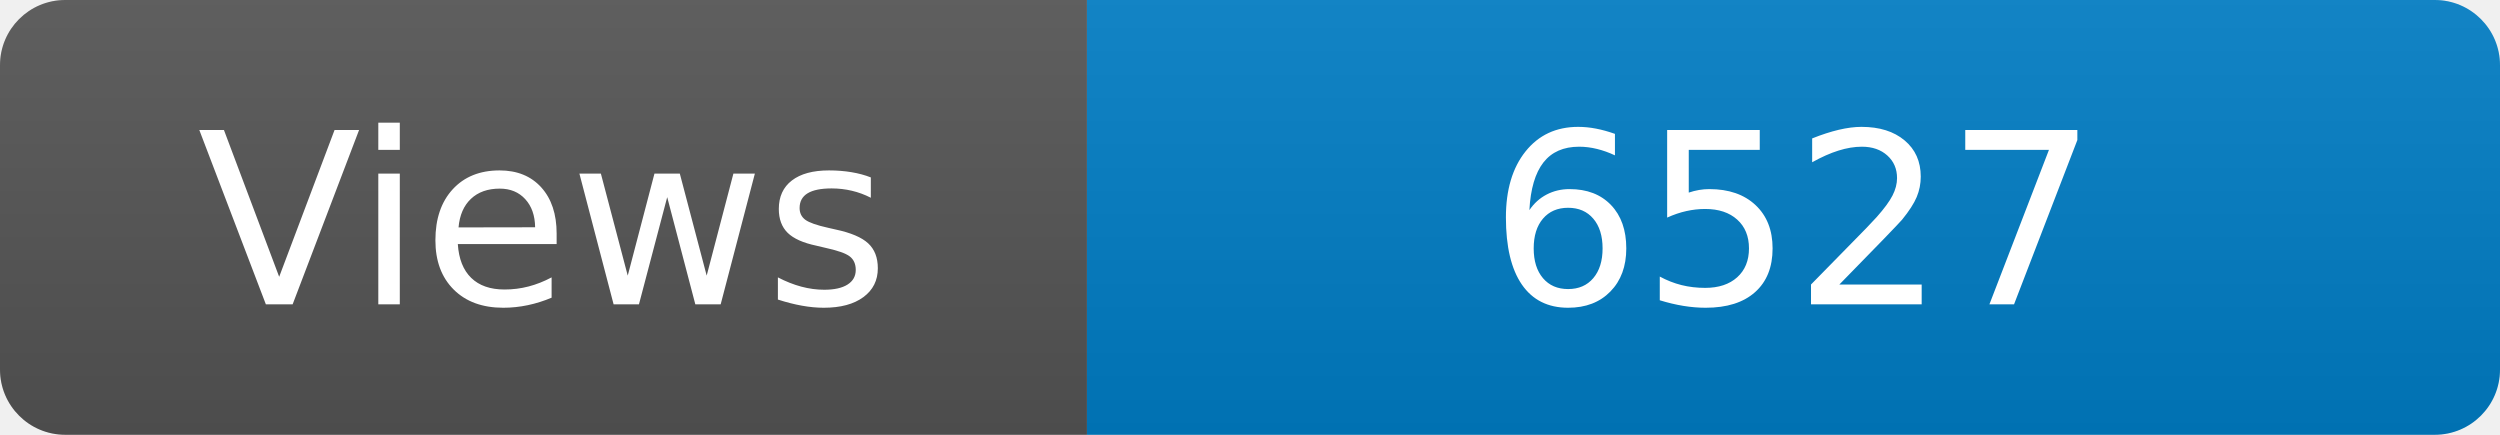
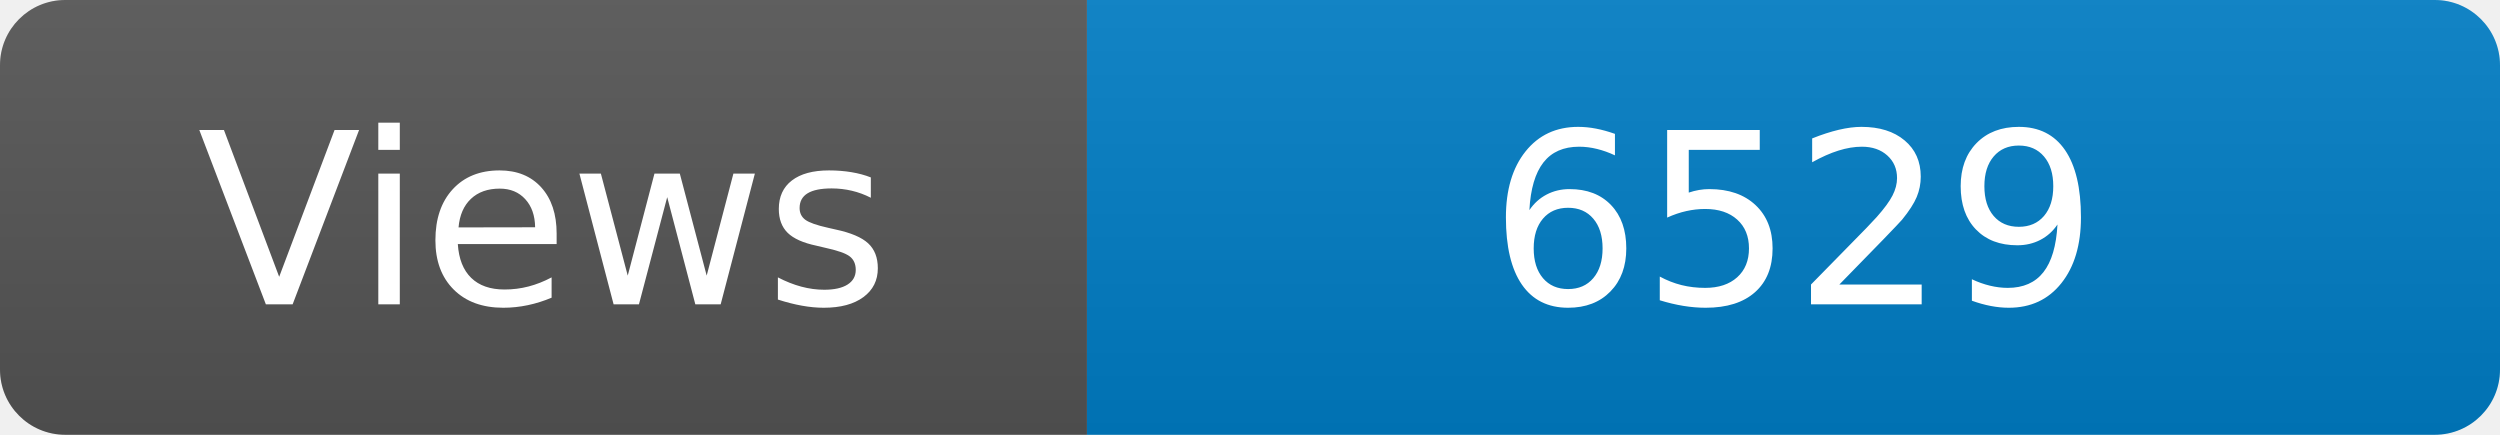
<svg xmlns="http://www.w3.org/2000/svg" width="115" height="20" role="img" aria-label="Maintained?: yes">
  <linearGradient id="s" x2="0" y2="100%">
    <stop offset="0" stop-color="#bbb" stop-opacity=".1" />
    <stop offset="1" stop-opacity=".1" />
  </linearGradient>
  <clipPath id="r">
    <rect width="115" height="20" rx="3" fill="#fff" />
  </clipPath>
  <g clip-path="url(#r)">
    <rect width="50" height="20" fill="#555" />
    <rect x="50" width="160" height="20" fill="#007ec6" />
    <rect width="115" height="20" fill="url(#s)" />
  </g>
  <g fill="#fff" text-anchor="middle" font-family="Verdana,Geneva,DejaVu Sans,sans-serif" font-size="110">
    <text x="250" y="140" transform="scale(.1)" fill="#fff">Views</text>
-     <text x="825" y="140" transform="scale(.1)" fill="#fff">6527</text>
+     <text x="825" y="140" transform="scale(.1)" fill="#fff">6529</text>
  </g>
</svg>
